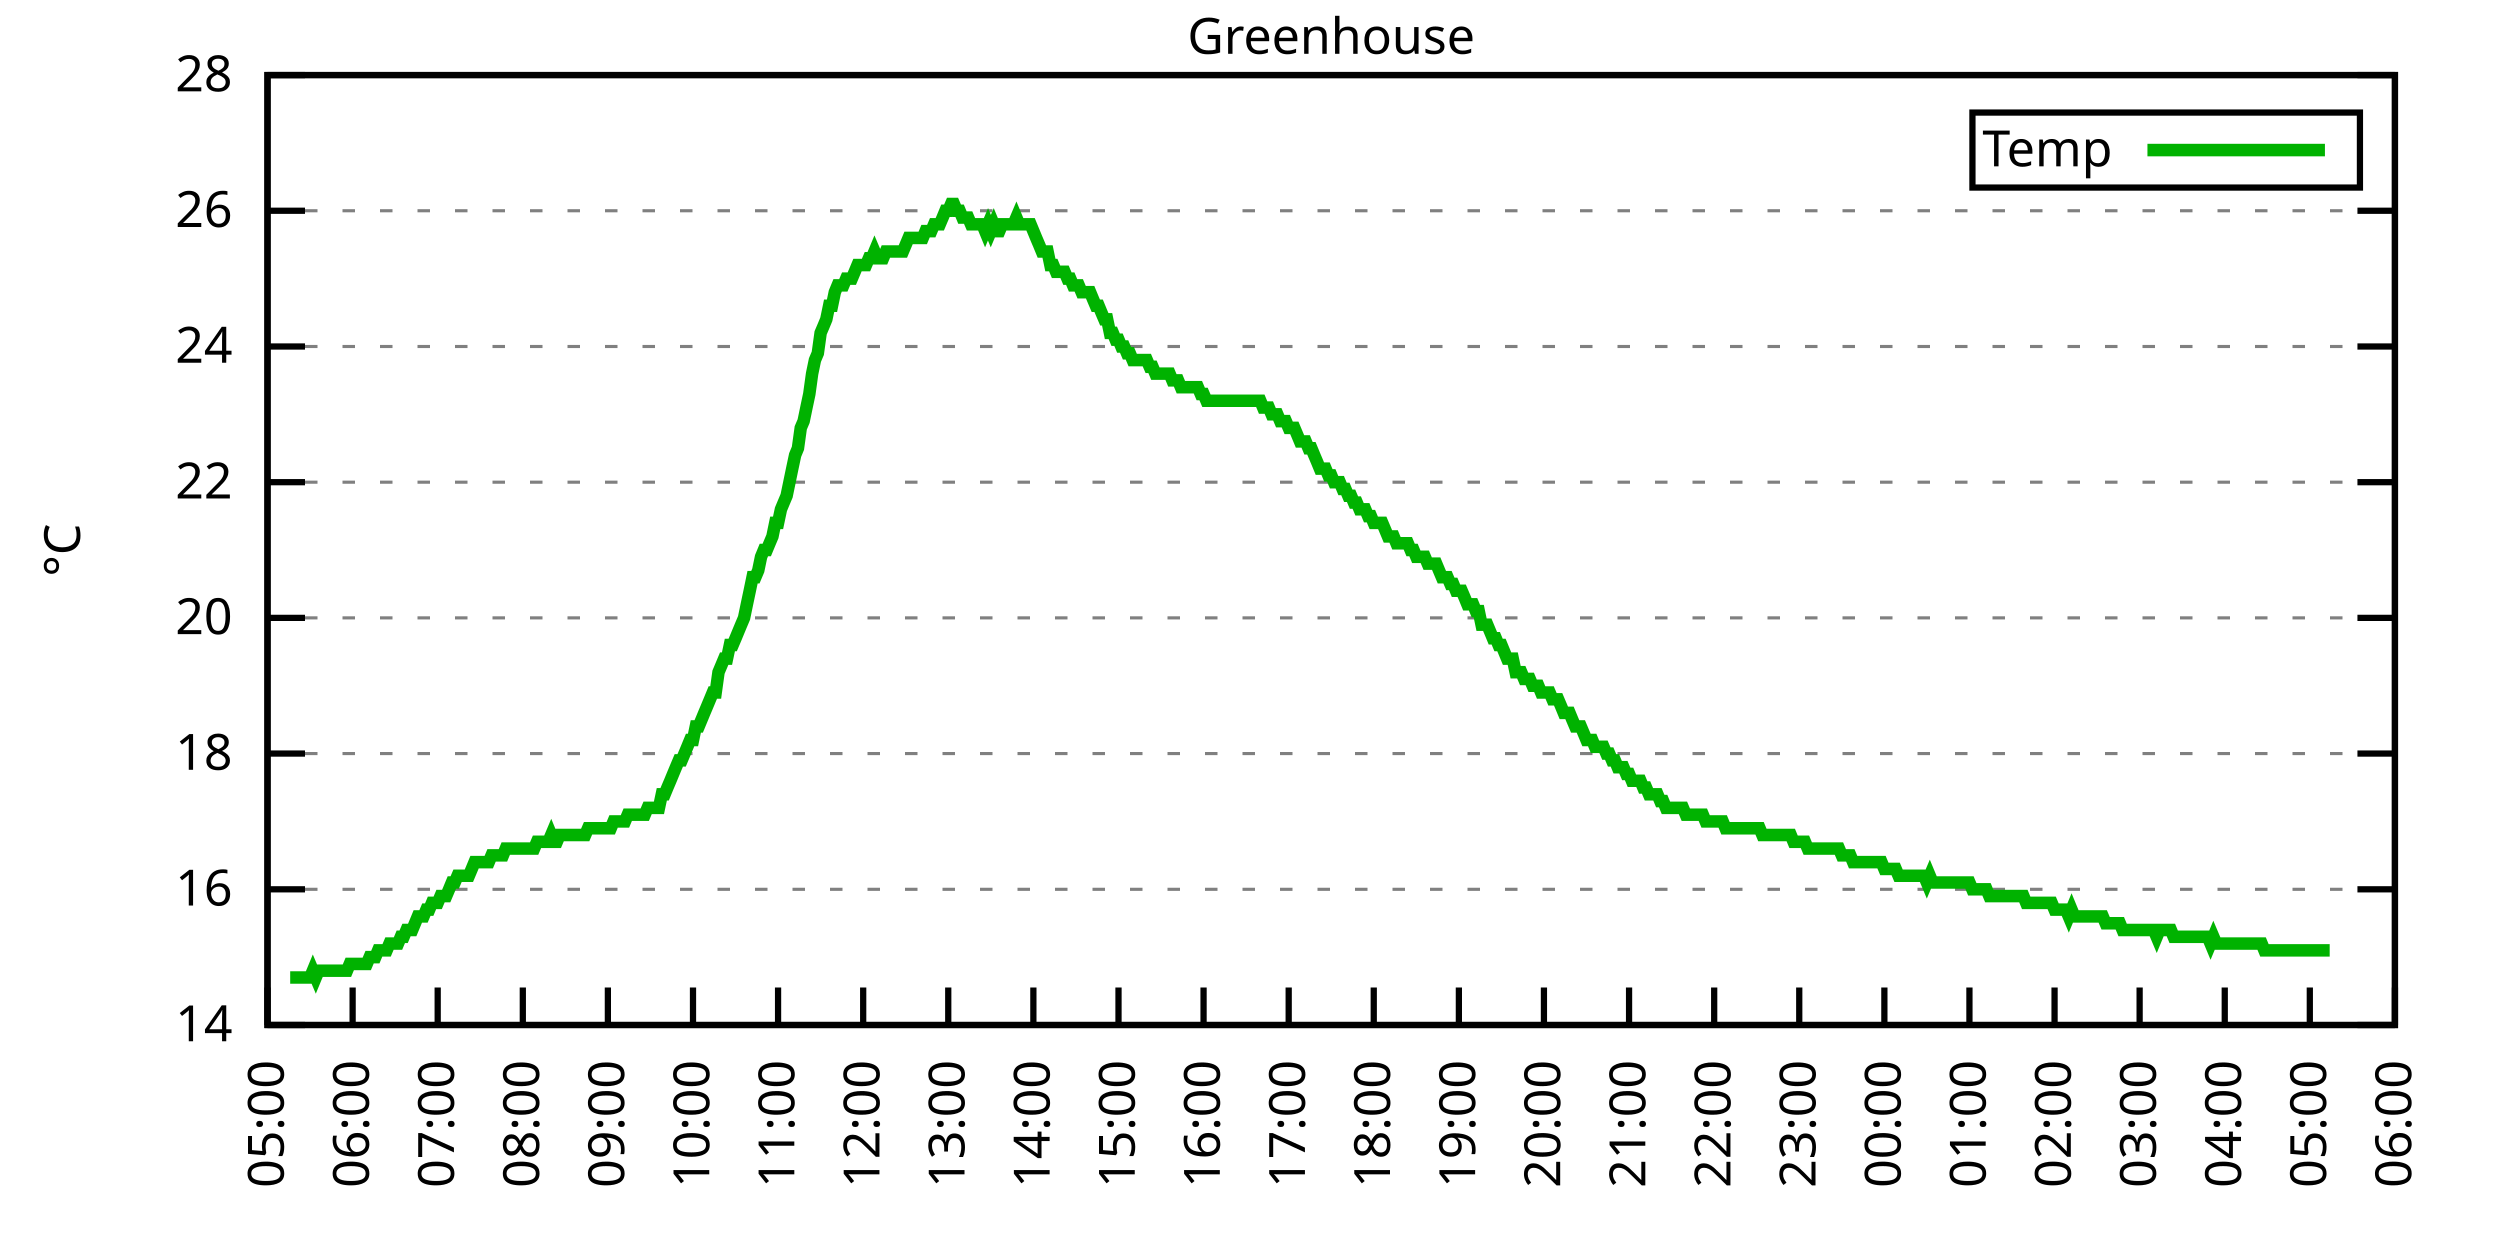
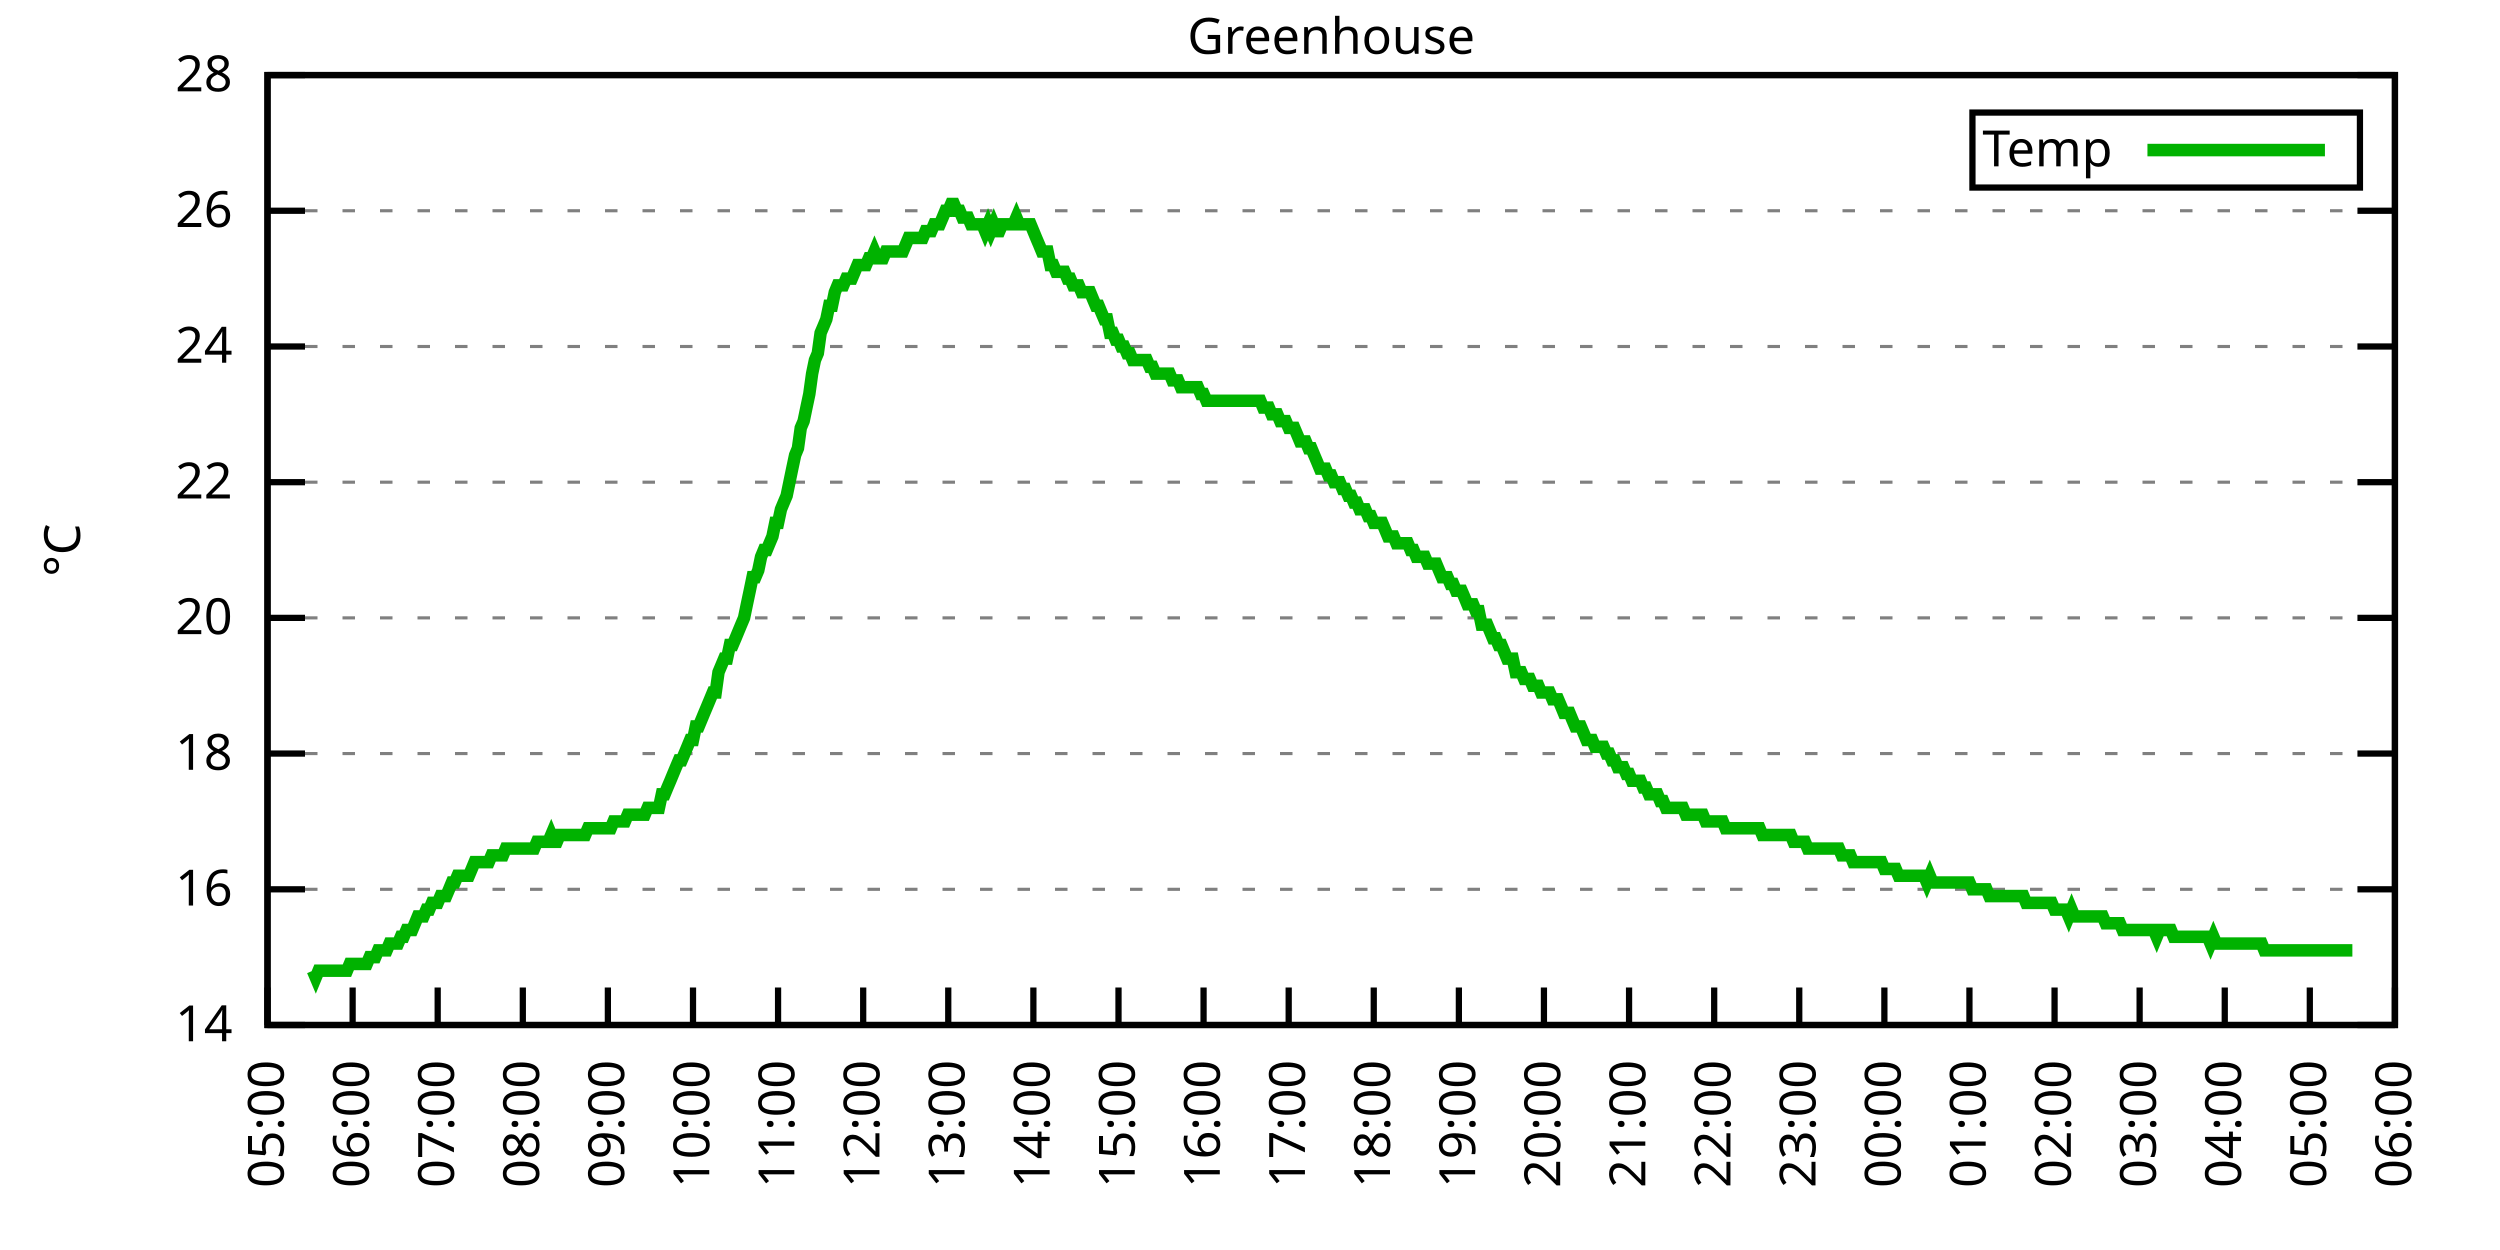
<svg xmlns="http://www.w3.org/2000/svg" xmlns:xlink="http://www.w3.org/1999/xlink" width="400" height="200" viewBox="0 0 400 200">
  <g id="gnuplot_canvas">
    <rect x="0" y="0" width="400" height="200" fill="none" />
    <defs>
      <circle id="gpDot" r="0.5" stroke-width="0.5" stroke="currentColor" />
      <path id="gpPt0" stroke-width="0.333" stroke="currentColor" d="M-1,0 h2 M0,-1 v2" />
      <path id="gpPt1" stroke-width="0.333" stroke="currentColor" d="M-1,-1 L1,1 M1,-1 L-1,1" />
      <path id="gpPt2" stroke-width="0.333" stroke="currentColor" d="M-1,0 L1,0 M0,-1 L0,1 M-1,-1 L1,1 M-1,1 L1,-1" />
      <rect id="gpPt3" stroke-width="0.333" stroke="currentColor" x="-1" y="-1" width="2" height="2" />
      <rect id="gpPt4" stroke-width="0.333" stroke="currentColor" fill="currentColor" x="-1" y="-1" width="2" height="2" />
      <circle id="gpPt5" stroke-width="0.333" stroke="currentColor" cx="0" cy="0" r="1" />
      <use xlink:href="#gpPt5" id="gpPt6" fill="currentColor" stroke="none" />
      <path id="gpPt7" stroke-width="0.333" stroke="currentColor" d="M0,-1.33 L-1.33,0.67 L1.33,0.67 z" />
      <use xlink:href="#gpPt7" id="gpPt8" fill="currentColor" stroke="none" />
      <use xlink:href="#gpPt7" id="gpPt9" stroke="currentColor" transform="rotate(180)" />
      <use xlink:href="#gpPt9" id="gpPt10" fill="currentColor" stroke="none" />
      <use xlink:href="#gpPt3" id="gpPt11" stroke="currentColor" transform="rotate(45)" />
      <use xlink:href="#gpPt11" id="gpPt12" fill="currentColor" stroke="none" />
      <path id="gpPt13" stroke-width="0.333" stroke="currentColor" d="M0,1.330 L1.265,0.411 L0.782,-1.067 L-0.782,-1.076 L-1.265,0.411 z" />
      <use xlink:href="#gpPt13" id="gpPt14" fill="currentColor" stroke="none" />
      <filter id="textbox" filterUnits="objectBoundingBox" x="0" y="0" height="1" width="1">
        <feFlood flood-color="white" flood-opacity="1" result="bgnd" />
        <feComposite in="SourceGraphic" in2="bgnd" operator="atop" />
      </filter>
      <filter id="greybox" filterUnits="objectBoundingBox" x="0" y="0" height="1" width="1">
        <feFlood flood-color="lightgrey" flood-opacity="1" result="grey" />
        <feComposite in="SourceGraphic" in2="grey" operator="atop" />
      </filter>
    </defs>
    <g fill="none" color="white" stroke="currentColor" stroke-width="1.00" stroke-linecap="butt" stroke-linejoin="miter">
</g>
    <g fill="none" color="black" stroke="currentColor" stroke-width="1.00" stroke-linecap="butt" stroke-linejoin="miter">
      <g stroke="none" shape-rendering="crispEdges">
        <polygon fill="rgb(255, 255, 255)" points="42.80,164.00 383.18,164.00 383.18,12.02 42.80,12.02 " />
      </g>
    </g>
    <g fill="none" color="black" stroke="currentColor" stroke-width="1.00" stroke-linecap="butt" stroke-linejoin="miter">
</g>
    <g fill="none" color="black" stroke="black" stroke-width="0.50" stroke-linecap="butt" stroke-linejoin="miter">
</g>
    <g fill="none" color="gray" stroke="currentColor" stroke-width="0.50" stroke-linecap="butt" stroke-linejoin="miter">
      <path stroke="gray" stroke-dasharray="2,4" class="gridline" d="M42.80,164.00 L383.19,164.00  " />
    </g>
    <g fill="none" color="gray" stroke="gray" stroke-width="1.00" stroke-linecap="butt" stroke-linejoin="miter">
</g>
    <g fill="none" color="black" stroke="currentColor" stroke-width="1.00" stroke-linecap="butt" stroke-linejoin="miter">
      <path stroke="black" d="M42.80,164.00 L48.80,164.00 M383.19,164.00 L377.19,164.00  " />
      <g transform="translate(37.20,166.60)" stroke="none" fill="black" font-family="Sans" font-size="8.00" text-anchor="end">
        <text>
          <tspan font-family="Sans"> 14</tspan>
        </text>
      </g>
    </g>
    <g fill="none" color="black" stroke="currentColor" stroke-width="1.00" stroke-linecap="butt" stroke-linejoin="miter">
</g>
    <g fill="none" color="black" stroke="black" stroke-width="0.50" stroke-linecap="butt" stroke-linejoin="miter">
</g>
    <g fill="none" color="gray" stroke="currentColor" stroke-width="0.50" stroke-linecap="butt" stroke-linejoin="miter">
      <path stroke="gray" stroke-dasharray="2,4" class="gridline" d="M42.80,142.29 L383.19,142.29  " />
    </g>
    <g fill="none" color="gray" stroke="gray" stroke-width="1.00" stroke-linecap="butt" stroke-linejoin="miter">
</g>
    <g fill="none" color="black" stroke="currentColor" stroke-width="1.00" stroke-linecap="butt" stroke-linejoin="miter">
      <path stroke="black" d="M42.80,142.29 L48.80,142.29 M383.19,142.29 L377.19,142.29  " />
      <g transform="translate(37.20,144.89)" stroke="none" fill="black" font-family="Sans" font-size="8.00" text-anchor="end">
        <text>
          <tspan font-family="Sans"> 16</tspan>
        </text>
      </g>
    </g>
    <g fill="none" color="black" stroke="currentColor" stroke-width="1.00" stroke-linecap="butt" stroke-linejoin="miter">
</g>
    <g fill="none" color="black" stroke="black" stroke-width="0.50" stroke-linecap="butt" stroke-linejoin="miter">
</g>
    <g fill="none" color="gray" stroke="currentColor" stroke-width="0.50" stroke-linecap="butt" stroke-linejoin="miter">
      <path stroke="gray" stroke-dasharray="2,4" class="gridline" d="M42.80,120.57 L383.19,120.57  " />
    </g>
    <g fill="none" color="gray" stroke="gray" stroke-width="1.00" stroke-linecap="butt" stroke-linejoin="miter">
</g>
    <g fill="none" color="black" stroke="currentColor" stroke-width="1.00" stroke-linecap="butt" stroke-linejoin="miter">
      <path stroke="black" d="M42.80,120.57 L48.80,120.57 M383.19,120.57 L377.19,120.57  " />
      <g transform="translate(37.20,123.17)" stroke="none" fill="black" font-family="Sans" font-size="8.00" text-anchor="end">
        <text>
          <tspan font-family="Sans"> 18</tspan>
        </text>
      </g>
    </g>
    <g fill="none" color="black" stroke="currentColor" stroke-width="1.00" stroke-linecap="butt" stroke-linejoin="miter">
</g>
    <g fill="none" color="black" stroke="black" stroke-width="0.50" stroke-linecap="butt" stroke-linejoin="miter">
</g>
    <g fill="none" color="gray" stroke="currentColor" stroke-width="0.50" stroke-linecap="butt" stroke-linejoin="miter">
      <path stroke="gray" stroke-dasharray="2,4" class="gridline" d="M42.80,98.86 L383.19,98.86  " />
    </g>
    <g fill="none" color="gray" stroke="gray" stroke-width="1.00" stroke-linecap="butt" stroke-linejoin="miter">
</g>
    <g fill="none" color="black" stroke="currentColor" stroke-width="1.00" stroke-linecap="butt" stroke-linejoin="miter">
      <path stroke="black" d="M42.80,98.86 L48.80,98.86 M383.19,98.86 L377.19,98.86  " />
      <g transform="translate(37.20,101.46)" stroke="none" fill="black" font-family="Sans" font-size="8.00" text-anchor="end">
        <text>
          <tspan font-family="Sans"> 20</tspan>
        </text>
      </g>
    </g>
    <g fill="none" color="black" stroke="currentColor" stroke-width="1.00" stroke-linecap="butt" stroke-linejoin="miter">
</g>
    <g fill="none" color="black" stroke="black" stroke-width="0.50" stroke-linecap="butt" stroke-linejoin="miter">
</g>
    <g fill="none" color="gray" stroke="currentColor" stroke-width="0.50" stroke-linecap="butt" stroke-linejoin="miter">
      <path stroke="gray" stroke-dasharray="2,4" class="gridline" d="M42.80,77.15 L383.19,77.15  " />
    </g>
    <g fill="none" color="gray" stroke="gray" stroke-width="1.00" stroke-linecap="butt" stroke-linejoin="miter">
</g>
    <g fill="none" color="black" stroke="currentColor" stroke-width="1.00" stroke-linecap="butt" stroke-linejoin="miter">
      <path stroke="black" d="M42.80,77.15 L48.80,77.15 M383.19,77.15 L377.19,77.15  " />
      <g transform="translate(37.20,79.75)" stroke="none" fill="black" font-family="Sans" font-size="8.00" text-anchor="end">
        <text>
          <tspan font-family="Sans"> 22</tspan>
        </text>
      </g>
    </g>
    <g fill="none" color="black" stroke="currentColor" stroke-width="1.00" stroke-linecap="butt" stroke-linejoin="miter">
</g>
    <g fill="none" color="black" stroke="black" stroke-width="0.50" stroke-linecap="butt" stroke-linejoin="miter">
</g>
    <g fill="none" color="gray" stroke="currentColor" stroke-width="0.50" stroke-linecap="butt" stroke-linejoin="miter">
      <path stroke="gray" stroke-dasharray="2,4" class="gridline" d="M42.80,55.44 L383.19,55.44  " />
    </g>
    <g fill="none" color="gray" stroke="gray" stroke-width="1.00" stroke-linecap="butt" stroke-linejoin="miter">
</g>
    <g fill="none" color="black" stroke="currentColor" stroke-width="1.00" stroke-linecap="butt" stroke-linejoin="miter">
      <path stroke="black" d="M42.80,55.44 L48.80,55.44 M383.19,55.44 L377.19,55.44  " />
      <g transform="translate(37.20,58.04)" stroke="none" fill="black" font-family="Sans" font-size="8.00" text-anchor="end">
        <text>
          <tspan font-family="Sans"> 24</tspan>
        </text>
      </g>
    </g>
    <g fill="none" color="black" stroke="currentColor" stroke-width="1.00" stroke-linecap="butt" stroke-linejoin="miter">
</g>
    <g fill="none" color="black" stroke="black" stroke-width="0.50" stroke-linecap="butt" stroke-linejoin="miter">
</g>
    <g fill="none" color="gray" stroke="currentColor" stroke-width="0.50" stroke-linecap="butt" stroke-linejoin="miter">
      <path stroke="gray" stroke-dasharray="2,4" class="gridline" d="M42.80,33.72 L383.19,33.72  " />
    </g>
    <g fill="none" color="gray" stroke="gray" stroke-width="1.00" stroke-linecap="butt" stroke-linejoin="miter">
</g>
    <g fill="none" color="black" stroke="currentColor" stroke-width="1.00" stroke-linecap="butt" stroke-linejoin="miter">
      <path stroke="black" d="M42.80,33.72 L48.80,33.72 M383.19,33.72 L377.19,33.72  " />
      <g transform="translate(37.20,36.32)" stroke="none" fill="black" font-family="Sans" font-size="8.00" text-anchor="end">
        <text>
          <tspan font-family="Sans"> 26</tspan>
        </text>
      </g>
    </g>
    <g fill="none" color="black" stroke="currentColor" stroke-width="1.00" stroke-linecap="butt" stroke-linejoin="miter">
</g>
    <g fill="none" color="black" stroke="black" stroke-width="0.50" stroke-linecap="butt" stroke-linejoin="miter">
</g>
    <g fill="none" color="gray" stroke="currentColor" stroke-width="0.50" stroke-linecap="butt" stroke-linejoin="miter">
      <path stroke="gray" stroke-dasharray="2,4" class="gridline" d="M42.80,12.01 L383.19,12.01  " />
    </g>
    <g fill="none" color="gray" stroke="gray" stroke-width="1.00" stroke-linecap="butt" stroke-linejoin="miter">
</g>
    <g fill="none" color="black" stroke="currentColor" stroke-width="1.00" stroke-linecap="butt" stroke-linejoin="miter">
      <path stroke="black" d="M42.80,12.01 L48.80,12.01 M383.19,12.01 L377.19,12.01  " />
      <g transform="translate(37.20,14.61)" stroke="none" fill="black" font-family="Sans" font-size="8.00" text-anchor="end">
        <text>
          <tspan font-family="Sans"> 28</tspan>
        </text>
      </g>
    </g>
    <g fill="none" color="black" stroke="currentColor" stroke-width="1.00" stroke-linecap="butt" stroke-linejoin="miter">
      <path stroke="black" d="M42.80,164.00 L42.80,158.00  " />
      <g transform="translate(45.40,169.60) rotate(270.00)" stroke="none" fill="black" font-family="Sans" font-size="8.00" text-anchor="end">
        <text>
          <tspan font-family="Sans">05:00</tspan>
        </text>
      </g>
    </g>
    <g fill="none" color="black" stroke="currentColor" stroke-width="1.00" stroke-linecap="butt" stroke-linejoin="miter">
      <path stroke="black" d="M56.42,164.00 L56.42,158.00  " />
      <g transform="translate(59.02,169.60) rotate(270.00)" stroke="none" fill="black" font-family="Sans" font-size="8.00" text-anchor="end">
        <text>
          <tspan font-family="Sans">06:00</tspan>
        </text>
      </g>
    </g>
    <g fill="none" color="black" stroke="currentColor" stroke-width="1.00" stroke-linecap="butt" stroke-linejoin="miter">
      <path stroke="black" d="M70.03,164.00 L70.03,158.00  " />
      <g transform="translate(72.63,169.60) rotate(270.00)" stroke="none" fill="black" font-family="Sans" font-size="8.00" text-anchor="end">
        <text>
          <tspan font-family="Sans">07:00</tspan>
        </text>
      </g>
    </g>
    <g fill="none" color="black" stroke="currentColor" stroke-width="1.00" stroke-linecap="butt" stroke-linejoin="miter">
      <path stroke="black" d="M83.65,164.00 L83.65,158.00  " />
      <g transform="translate(86.25,169.60) rotate(270.00)" stroke="none" fill="black" font-family="Sans" font-size="8.00" text-anchor="end">
        <text>
          <tspan font-family="Sans">08:00</tspan>
        </text>
      </g>
    </g>
    <g fill="none" color="black" stroke="currentColor" stroke-width="1.00" stroke-linecap="butt" stroke-linejoin="miter">
      <path stroke="black" d="M97.26,164.00 L97.26,158.00  " />
      <g transform="translate(99.86,169.60) rotate(270.00)" stroke="none" fill="black" font-family="Sans" font-size="8.00" text-anchor="end">
        <text>
          <tspan font-family="Sans">09:00</tspan>
        </text>
      </g>
    </g>
    <g fill="none" color="black" stroke="currentColor" stroke-width="1.00" stroke-linecap="butt" stroke-linejoin="miter">
      <path stroke="black" d="M110.88,164.00 L110.88,158.00  " />
      <g transform="translate(113.48,169.60) rotate(270.00)" stroke="none" fill="black" font-family="Sans" font-size="8.00" text-anchor="end">
        <text>
          <tspan font-family="Sans">10:00</tspan>
        </text>
      </g>
    </g>
    <g fill="none" color="black" stroke="currentColor" stroke-width="1.00" stroke-linecap="butt" stroke-linejoin="miter">
      <path stroke="black" d="M124.49,164.00 L124.49,158.00  " />
      <g transform="translate(127.09,169.60) rotate(270.00)" stroke="none" fill="black" font-family="Sans" font-size="8.00" text-anchor="end">
        <text>
          <tspan font-family="Sans">11:00</tspan>
        </text>
      </g>
    </g>
    <g fill="none" color="black" stroke="currentColor" stroke-width="1.00" stroke-linecap="butt" stroke-linejoin="miter">
      <path stroke="black" d="M138.11,164.00 L138.11,158.00  " />
      <g transform="translate(140.71,169.60) rotate(270.00)" stroke="none" fill="black" font-family="Sans" font-size="8.00" text-anchor="end">
        <text>
          <tspan font-family="Sans">12:00</tspan>
        </text>
      </g>
    </g>
    <g fill="none" color="black" stroke="currentColor" stroke-width="1.00" stroke-linecap="butt" stroke-linejoin="miter">
      <path stroke="black" d="M151.72,164.00 L151.72,158.00  " />
      <g transform="translate(154.32,169.60) rotate(270.00)" stroke="none" fill="black" font-family="Sans" font-size="8.00" text-anchor="end">
        <text>
          <tspan font-family="Sans">13:00</tspan>
        </text>
      </g>
    </g>
    <g fill="none" color="black" stroke="currentColor" stroke-width="1.00" stroke-linecap="butt" stroke-linejoin="miter">
      <path stroke="black" d="M165.34,164.00 L165.34,158.00  " />
      <g transform="translate(167.94,169.60) rotate(270.00)" stroke="none" fill="black" font-family="Sans" font-size="8.00" text-anchor="end">
        <text>
          <tspan font-family="Sans">14:00</tspan>
        </text>
      </g>
    </g>
    <g fill="none" color="black" stroke="currentColor" stroke-width="1.00" stroke-linecap="butt" stroke-linejoin="miter">
      <path stroke="black" d="M178.96,164.00 L178.96,158.00  " />
      <g transform="translate(181.56,169.60) rotate(270.00)" stroke="none" fill="black" font-family="Sans" font-size="8.00" text-anchor="end">
        <text>
          <tspan font-family="Sans">15:00</tspan>
        </text>
      </g>
    </g>
    <g fill="none" color="black" stroke="currentColor" stroke-width="1.00" stroke-linecap="butt" stroke-linejoin="miter">
      <path stroke="black" d="M192.57,164.00 L192.57,158.00  " />
      <g transform="translate(195.17,169.60) rotate(270.00)" stroke="none" fill="black" font-family="Sans" font-size="8.00" text-anchor="end">
        <text>
          <tspan font-family="Sans">16:00</tspan>
        </text>
      </g>
    </g>
    <g fill="none" color="black" stroke="currentColor" stroke-width="1.00" stroke-linecap="butt" stroke-linejoin="miter">
      <path stroke="black" d="M206.19,164.00 L206.19,158.00  " />
      <g transform="translate(208.79,169.60) rotate(270.00)" stroke="none" fill="black" font-family="Sans" font-size="8.00" text-anchor="end">
        <text>
          <tspan font-family="Sans">17:00</tspan>
        </text>
      </g>
    </g>
    <g fill="none" color="black" stroke="currentColor" stroke-width="1.00" stroke-linecap="butt" stroke-linejoin="miter">
      <path stroke="black" d="M219.80,164.00 L219.80,158.00  " />
      <g transform="translate(222.40,169.60) rotate(270.00)" stroke="none" fill="black" font-family="Sans" font-size="8.00" text-anchor="end">
        <text>
          <tspan font-family="Sans">18:00</tspan>
        </text>
      </g>
    </g>
    <g fill="none" color="black" stroke="currentColor" stroke-width="1.00" stroke-linecap="butt" stroke-linejoin="miter">
      <path stroke="black" d="M233.42,164.00 L233.42,158.00  " />
      <g transform="translate(236.02,169.60) rotate(270.00)" stroke="none" fill="black" font-family="Sans" font-size="8.00" text-anchor="end">
        <text>
          <tspan font-family="Sans">19:00</tspan>
        </text>
      </g>
    </g>
    <g fill="none" color="black" stroke="currentColor" stroke-width="1.00" stroke-linecap="butt" stroke-linejoin="miter">
      <path stroke="black" d="M247.03,164.00 L247.03,158.00  " />
      <g transform="translate(249.63,169.60) rotate(270.00)" stroke="none" fill="black" font-family="Sans" font-size="8.00" text-anchor="end">
        <text>
          <tspan font-family="Sans">20:00</tspan>
        </text>
      </g>
    </g>
    <g fill="none" color="black" stroke="currentColor" stroke-width="1.00" stroke-linecap="butt" stroke-linejoin="miter">
      <path stroke="black" d="M260.65,164.00 L260.65,158.00  " />
      <g transform="translate(263.25,169.60) rotate(270.00)" stroke="none" fill="black" font-family="Sans" font-size="8.00" text-anchor="end">
        <text>
          <tspan font-family="Sans">21:00</tspan>
        </text>
      </g>
    </g>
    <g fill="none" color="black" stroke="currentColor" stroke-width="1.00" stroke-linecap="butt" stroke-linejoin="miter">
      <path stroke="black" d="M274.27,164.00 L274.27,158.00  " />
      <g transform="translate(276.87,169.60) rotate(270.00)" stroke="none" fill="black" font-family="Sans" font-size="8.00" text-anchor="end">
        <text>
          <tspan font-family="Sans">22:00</tspan>
        </text>
      </g>
    </g>
    <g fill="none" color="black" stroke="currentColor" stroke-width="1.00" stroke-linecap="butt" stroke-linejoin="miter">
      <path stroke="black" d="M287.88,164.00 L287.88,158.00  " />
      <g transform="translate(290.48,169.60) rotate(270.00)" stroke="none" fill="black" font-family="Sans" font-size="8.00" text-anchor="end">
        <text>
          <tspan font-family="Sans">23:00</tspan>
        </text>
      </g>
    </g>
    <g fill="none" color="black" stroke="currentColor" stroke-width="1.00" stroke-linecap="butt" stroke-linejoin="miter">
      <path stroke="black" d="M301.50,164.00 L301.50,158.00  " />
      <g transform="translate(304.10,169.60) rotate(270.00)" stroke="none" fill="black" font-family="Sans" font-size="8.00" text-anchor="end">
        <text>
          <tspan font-family="Sans">00:00</tspan>
        </text>
      </g>
    </g>
    <g fill="none" color="black" stroke="currentColor" stroke-width="1.00" stroke-linecap="butt" stroke-linejoin="miter">
      <path stroke="black" d="M315.11,164.00 L315.11,158.00  " />
      <g transform="translate(317.71,169.60) rotate(270.00)" stroke="none" fill="black" font-family="Sans" font-size="8.00" text-anchor="end">
        <text>
          <tspan font-family="Sans">01:00</tspan>
        </text>
      </g>
    </g>
    <g fill="none" color="black" stroke="currentColor" stroke-width="1.00" stroke-linecap="butt" stroke-linejoin="miter">
      <path stroke="black" d="M328.73,164.00 L328.73,158.00  " />
      <g transform="translate(331.33,169.60) rotate(270.00)" stroke="none" fill="black" font-family="Sans" font-size="8.00" text-anchor="end">
        <text>
          <tspan font-family="Sans">02:00</tspan>
        </text>
      </g>
    </g>
    <g fill="none" color="black" stroke="currentColor" stroke-width="1.00" stroke-linecap="butt" stroke-linejoin="miter">
      <path stroke="black" d="M342.34,164.00 L342.34,158.00  " />
      <g transform="translate(344.94,169.60) rotate(270.00)" stroke="none" fill="black" font-family="Sans" font-size="8.00" text-anchor="end">
        <text>
          <tspan font-family="Sans">03:00</tspan>
        </text>
      </g>
    </g>
    <g fill="none" color="black" stroke="currentColor" stroke-width="1.00" stroke-linecap="butt" stroke-linejoin="miter">
      <path stroke="black" d="M355.96,164.00 L355.96,158.00  " />
      <g transform="translate(358.56,169.60) rotate(270.00)" stroke="none" fill="black" font-family="Sans" font-size="8.00" text-anchor="end">
        <text>
          <tspan font-family="Sans">04:00</tspan>
        </text>
      </g>
    </g>
    <g fill="none" color="black" stroke="currentColor" stroke-width="1.00" stroke-linecap="butt" stroke-linejoin="miter">
      <path stroke="black" d="M369.57,164.00 L369.57,158.00  " />
      <g transform="translate(372.17,169.60) rotate(270.00)" stroke="none" fill="black" font-family="Sans" font-size="8.00" text-anchor="end">
        <text>
          <tspan font-family="Sans">05:00</tspan>
        </text>
      </g>
    </g>
    <g fill="none" color="black" stroke="currentColor" stroke-width="1.00" stroke-linecap="butt" stroke-linejoin="miter">
      <path stroke="black" d="M383.19,164.00 L383.19,158.00  " />
      <g transform="translate(385.79,169.60) rotate(270.00)" stroke="none" fill="black" font-family="Sans" font-size="8.00" text-anchor="end">
        <text>
          <tspan font-family="Sans">06:00</tspan>
        </text>
      </g>
    </g>
    <g fill="none" color="black" stroke="currentColor" stroke-width="1.00" stroke-linecap="butt" stroke-linejoin="miter">
</g>
    <g fill="none" color="black" stroke="currentColor" stroke-width="1.00" stroke-linecap="butt" stroke-linejoin="miter">
      <path stroke="black" d="M42.80,12.01 L42.80,164.00 L383.19,164.00 L383.19,12.01 L42.80,12.01 Z  " />
    </g>
    <g fill="none" color="black" stroke="currentColor" stroke-width="1.00" stroke-linecap="butt" stroke-linejoin="miter">
</g>
    <g fill="none" color="black" stroke="currentColor" stroke-width="1.00" stroke-linecap="butt" stroke-linejoin="miter">
      <path stroke="black" d="M315.59,30.01 L315.59,18.01 L377.59,18.01 L377.59,30.01 L315.59,30.01 Z  " />
    </g>
    <g id="Greenhouse_plot_1">
      <g fill="none" color="white" stroke="black" stroke-width="2.00" stroke-linecap="butt" stroke-linejoin="miter">
</g>
      <g fill="none" color="black" stroke="currentColor" stroke-width="2.00" stroke-linecap="butt" stroke-linejoin="miter">
        <g transform="translate(337.99,26.61)" stroke="none" fill="black" font-family="Sans" font-size="8.00" text-anchor="end">
          <text>
            <tspan font-family="Sans">Temp</tspan>
          </text>
        </g>
      </g>
      <g fill="none" color="black" stroke="currentColor" stroke-width="2.00" stroke-linecap="butt" stroke-linejoin="miter">
-         <path stroke="rgb(  0, 178,   0)" d="M343.59,24.01 L371.99,24.01 M46.43,156.40 L46.88,156.40 L47.34,156.40 L47.79,156.40 L48.25,156.40 L48.70,156.40   L49.15,156.40 L49.61,156.40 L50.06,155.31 L50.52,156.40 L50.97,155.31 L51.42,155.31 L51.88,155.31 L52.33,155.31   L52.78,155.31 L53.24,155.31 L53.69,155.31 L54.15,155.31 L54.60,155.31 L55.05,155.31 L55.51,155.31 L55.96,154.23   L56.42,154.23 L56.87,154.23 L57.32,154.23 L57.78,154.23 L58.23,154.23 L58.68,154.23 L59.14,153.14 L59.59,153.14   L60.05,153.14 L60.50,152.06 L60.95,152.06 L61.41,152.06 L61.86,152.06 L62.32,150.97 L62.77,150.97 L63.22,150.97   L63.68,150.97 L64.13,149.89 L64.58,149.89 L65.04,148.80 L65.49,148.80 L65.95,148.80 L66.40,147.72 L66.85,146.63   L67.31,146.63 L67.76,146.63 L68.22,145.54 L68.67,145.54 L69.12,144.46 L69.58,144.46 L70.03,144.46 L70.49,143.37   L70.94,143.37 L71.39,143.37 L71.85,142.29 L72.30,141.20 L72.75,141.20 L73.21,140.12 L73.66,140.12 L74.12,140.12   L74.57,140.12 L75.02,140.12 L75.48,139.03 L75.93,137.94 L76.39,137.94 L76.84,137.94 L77.29,137.94 L77.75,137.94   L78.20,137.94 L78.65,136.86 L79.11,136.86 L79.56,136.86 L80.02,136.86 L80.47,136.86 L80.92,135.77 L81.38,135.77   L81.83,135.77 L82.29,135.77 L82.74,135.77 L83.19,135.77 L83.65,135.77 L84.10,135.77 L84.55,135.77 L85.01,135.77   L85.46,135.77 L85.92,134.69 L86.37,134.69 L86.82,134.69 L87.28,134.69 L87.73,134.69 L88.19,133.60 L88.64,134.69   L89.09,134.69 L89.55,133.60 L90.00,133.60 L90.45,133.60 L90.91,133.60 L91.36,133.60 L91.82,133.60 L92.27,133.60   L92.72,133.60 L93.18,133.60 L93.63,133.60 L94.09,132.52 L94.54,132.52 L94.99,132.52 L95.45,132.52 L95.90,132.52   L96.35,132.52 L96.81,132.52 L97.26,132.52 L97.72,132.52 L98.17,131.43 L98.62,131.43 L99.08,131.43 L99.53,131.43   L99.99,131.43 L100.44,130.35 L100.89,130.35 L101.35,130.35 L101.80,130.35 L102.25,130.35 L102.71,130.35 L103.16,130.35   L103.62,129.26 L104.07,129.26 L104.52,129.26 L104.98,129.26 L105.43,129.26 L105.89,127.09 L106.34,127.09 L106.79,126.00   L107.25,124.92 L107.70,123.83 L108.15,122.75 L108.61,121.66 L109.06,121.66 L109.52,120.57 L109.97,119.49 L110.42,118.40   L110.88,118.40 L111.33,116.23 L111.79,116.23 L112.24,115.15 L112.69,114.06 L113.15,112.97 L113.60,111.89 L114.05,110.80   L114.51,110.80 L114.96,107.55 L115.42,106.46 L115.87,105.38 L116.32,105.38 L116.78,103.20 L117.23,103.20 L117.69,102.12   L118.14,101.03 L118.59,99.95 L119.05,98.86 L119.50,96.69 L119.96,94.52 L120.41,92.35 L120.86,92.35 L121.32,91.26   L121.77,89.09 L122.22,88.00 L122.68,88.00 L123.13,86.92 L123.59,85.83 L124.04,83.66 L124.49,83.66 L124.95,81.49   L125.40,80.41 L125.86,79.32 L126.31,77.15 L126.76,74.98 L127.22,72.81 L127.67,71.72 L128.12,68.46 L128.58,67.38   L129.03,65.21 L129.49,63.04 L129.94,59.78 L130.39,57.61 L130.85,56.52 L131.30,53.26 L131.76,52.18 L132.21,51.09   L132.66,48.92 L133.12,48.92 L133.57,46.75 L134.02,45.66 L134.48,45.66 L134.93,45.66 L135.39,44.58 L135.84,44.58   L136.29,44.58 L136.75,43.49 L137.20,42.41 L137.66,42.41 L138.11,42.41 L138.56,42.41 L139.02,41.32 L139.47,41.32   L139.92,40.24 L140.38,41.32 L140.83,41.32 L141.29,41.32 L141.74,40.24 L142.19,40.24 L142.65,40.24 L143.10,40.24   L143.56,40.24 L144.01,40.24 L144.46,40.24 L144.92,39.15 L145.37,38.07 L145.82,38.07 L146.28,38.07 L146.73,38.07   L147.19,38.07 L147.64,38.07 L148.09,36.98 L148.55,36.98 L149.00,36.98 L149.46,35.89 L149.91,35.89 L150.36,35.89   L150.82,34.81 L151.27,33.72 L151.72,33.72 L152.18,32.64 L152.63,32.64 L153.09,33.72 L153.54,33.72 L153.99,34.81   L154.45,34.81 L154.90,34.81 L155.36,35.89 L155.81,35.89 L156.26,35.89 L156.72,35.89 L157.17,35.89 L157.62,36.98   L158.08,35.89 L158.53,36.98 L158.99,35.89 L159.44,36.98 L159.89,36.98 L160.35,35.89 L160.80,35.89 L161.26,35.89   L161.71,35.89 L162.16,35.89 L162.62,34.81 L163.07,35.89 L163.52,35.89 L163.98,35.89 L164.43,35.89 L164.89,35.89   L165.34,36.98 L165.79,38.07 L166.25,39.15 L166.70,40.24 L167.16,40.24 L167.61,40.24 L168.06,42.41 L168.52,42.41   L168.97,43.49 L169.43,43.49 L169.88,43.49 L170.33,43.49 L170.79,44.58 L171.24,44.58 L171.69,45.66 L172.15,45.66   L172.60,45.66 L173.06,46.75 L173.51,46.75 L173.96,46.75 L174.42,46.75 L174.87,47.84 L175.33,48.92 L175.78,48.92   L176.23,50.01 L176.69,51.09 L177.14,51.09 L177.59,53.26 L178.05,53.26 L178.50,54.35 L178.96,54.35 L179.41,55.44   L179.86,55.44 L180.32,56.52 L180.77,56.52 L181.23,57.61 L181.68,57.61 L182.13,57.61 L182.59,57.61 L183.04,57.61   L183.49,57.61 L183.95,58.69 L184.40,58.69 L184.86,59.78 L185.31,59.78 L185.76,59.78 L186.22,59.78 L186.67,59.78   L187.13,59.78 L187.58,60.86 L188.03,60.86 L188.49,60.86 L188.94,61.95 L189.39,61.95 L189.85,61.95 L190.30,61.95   L190.76,61.95 L191.21,61.95 L191.66,61.95 L192.12,63.04 L192.57,63.04 L193.03,64.12 L193.48,64.12 L193.93,64.12   L194.39,64.12 L194.84,64.12 L195.29,64.12 L195.75,64.12 L196.20,64.12 L196.66,64.12 L197.11,64.12 L197.56,64.12   L198.02,64.12 L198.47,64.12 L198.93,64.12 L199.38,64.12 L199.83,64.12 L200.29,64.12 L200.74,64.12 L201.19,64.12   L201.65,64.12 L202.10,65.21 L202.56,65.21 L203.01,65.21 L203.46,66.29 L203.92,66.29 L204.37,66.29 L204.83,67.38   L205.28,67.38 L205.73,67.38 L206.19,68.46 L206.64,68.46 L207.09,68.46 L207.55,69.55 L208.00,70.63 L208.46,70.63   L208.91,70.63 L209.36,71.72 L209.82,71.72 L210.27,72.81 L210.73,73.89 L211.18,74.98 L211.63,74.98 L212.09,74.98   L212.54,76.06 L213.00,76.06 L213.45,77.15 L213.90,77.15 L214.36,77.15 L214.81,78.23 L215.26,78.23 L215.72,79.32   L216.17,79.32 L216.63,80.41 L217.08,80.41 L217.53,81.49 L217.99,81.49 L218.44,81.49 L218.90,82.58 L219.35,82.58   L219.80,83.66 L220.26,83.66 L220.71,83.66 L221.16,83.66 L221.62,84.75 L222.07,85.83 L222.53,85.83 L222.98,85.83   L223.43,86.92 L223.89,86.92 L224.34,86.92 L224.80,86.92 L225.25,86.92 L225.70,88.00 L226.16,88.00 L226.61,89.09   L227.06,89.09 L227.52,89.09 L227.97,89.09 L228.43,90.18 L228.88,90.18 L229.33,90.18 L229.79,90.18 L230.24,91.26   L230.70,92.35 L231.15,92.35 L231.60,92.35 L232.06,93.43 L232.51,93.43 L232.96,94.52 L233.42,94.52 L233.87,94.52   L234.33,95.60 L234.78,96.69 L235.23,96.69 L235.69,96.69 L236.14,97.78 L236.60,97.78 L237.05,99.95 L237.50,99.95   L237.96,99.95 L238.41,101.03 L238.86,102.12 L239.32,102.12 L239.77,103.20 L240.23,103.20 L240.68,104.29 L241.13,105.38   L241.59,105.38 L242.04,105.38 L242.50,107.55 L242.95,107.55 L243.40,107.55 L243.86,108.63 L244.31,108.63 L244.76,108.63   L245.22,109.72 L245.67,109.72 L246.13,109.72 L246.58,110.80 L247.03,110.80 L247.49,110.80 L247.94,110.80 L248.40,111.89   L248.85,111.89 L249.30,111.89 L249.76,112.97 L250.21,114.06 L250.66,114.06 L251.12,114.06 L251.57,115.15 L252.03,116.23   L252.48,116.23 L252.93,116.23 L253.39,117.32 L253.84,118.40 L254.30,118.40 L254.75,118.40 L255.20,119.49 L255.66,119.49   L256.11,119.49 L256.56,119.49 L257.02,120.57 L257.47,120.57 L257.93,121.66 L258.38,121.66 L258.83,122.75 L259.29,122.75   L259.74,122.75 L260.20,123.83 L260.65,123.83 L261.10,124.92 L261.56,124.92 L262.01,124.92 L262.47,124.92 L262.92,126.00   L263.37,126.00 L263.83,127.09 L264.28,127.09 L264.73,127.09 L265.19,127.09 L265.64,128.17 L266.10,128.17 L266.55,129.26   L267.00,129.26 L267.46,129.26 L267.91,129.26 L268.37,129.26 L268.82,129.26 L269.27,129.26 L269.73,130.35 L270.18,130.35   L270.63,130.35 L271.09,130.35 L271.54,130.35 L272.00,130.35 L272.45,130.35 L272.90,131.43 L273.36,131.43 L273.81,131.43   L274.27,131.43 L274.72,131.43 L275.17,131.43 L275.63,131.43 L276.08,132.52 L276.53,132.52 L276.99,132.52 L277.44,132.52   L277.90,132.52 L278.35,132.52 L278.80,132.52 L279.26,132.52 L279.71,132.52 L280.17,132.52 L280.62,132.52 L281.07,132.52   L281.53,132.52 L281.98,133.60 L282.43,133.60 L282.89,133.60 L283.34,133.60 L283.80,133.60 L284.25,133.60 L284.70,133.60   L285.16,133.60 L285.61,133.60 L286.07,133.60 L286.52,133.60 L286.97,134.69 L287.43,134.69 L287.88,134.69 L288.33,134.69   L288.79,134.69 L289.24,135.77 L289.70,135.77 L290.15,135.77 L290.60,135.77 L291.06,135.77 L291.51,135.77 L291.97,135.77   L292.42,135.77 L292.87,135.77 L293.33,135.77 L293.78,135.77 L294.23,135.77 L294.69,136.86 L295.14,136.86 L295.60,136.86   L296.05,136.86 L296.50,137.94 L296.96,137.94 L297.41,137.94 L297.87,137.94 L298.32,137.94 L298.77,137.94 L299.23,137.94   L299.68,137.94 L300.13,137.94 L300.59,137.94 L301.04,137.94 L301.50,139.03 L301.95,139.03 L302.40,139.03 L302.86,139.03   L303.31,139.03 L303.77,140.12 L304.22,140.12 L304.67,140.12 L305.13,140.12 L305.58,140.12 L306.03,140.12 L306.49,140.12   L306.94,140.12 L307.40,140.12 L307.85,140.12 L308.30,141.20 L308.76,140.12 L309.21,141.20 L309.67,141.20 L310.12,141.20   L310.57,141.20 L311.03,141.20 L311.48,141.20 L311.94,141.20 L312.39,141.20 L312.84,141.20 L313.30,141.20 L313.75,141.20   L314.20,141.20 L314.66,141.20 L315.11,141.20 L315.57,142.29 L316.02,142.29 L316.47,142.29 L316.93,142.29 L317.38,142.29   L317.84,142.29 L318.29,143.37 L318.74,143.37 L319.20,143.37 L319.65,143.37 L320.10,143.37 L320.56,143.37 L321.01,143.37   L321.47,143.37 L321.92,143.37 L322.37,143.37 L322.83,143.37 L323.28,143.37 L323.74,143.37 L324.19,144.46 L324.64,144.46   L325.10,144.46 L325.55,144.46 L326.00,144.46 L326.46,144.46 L326.91,144.46 L327.37,144.46 L327.82,144.46 L328.27,144.46   L328.73,145.54 L329.18,145.54 L329.64,145.54 L330.09,145.54 L330.54,145.54 L331.00,146.63 L331.45,145.54 L331.90,146.63   L332.36,146.63 L332.81,146.63 L333.27,146.63 L333.72,146.63 L334.17,146.63 L334.63,146.63 L335.08,146.63 L335.54,146.63   L335.99,146.63 L336.44,146.63 L336.90,147.72 L337.35,147.72 L337.80,147.72 L338.26,147.72 L338.71,147.72 L339.17,147.72   L339.62,148.80 L340.07,148.80 L340.53,148.80 L340.98,148.80 L341.44,148.80 L341.89,148.80 L342.34,148.80 L342.80,148.80   L343.25,148.80 L343.70,148.80 L344.16,148.80 L344.61,148.80 L345.07,149.89 L345.52,148.80 L345.97,148.80 L346.43,148.80   L346.88,148.80 L347.34,148.80 L347.79,149.89 L348.24,149.89 L348.70,149.89 L349.15,149.89 L349.60,149.89 L350.06,149.89   L350.51,149.89 L350.97,149.89 L351.42,149.89 L351.87,149.89 L352.33,149.89 L352.78,149.89 L353.24,149.89 L353.69,150.97   L354.14,149.89 L354.60,150.97 L355.05,150.97 L355.50,150.97 L355.96,150.97 L356.41,150.97 L356.87,150.97 L357.32,150.97   L357.77,150.97 L358.23,150.97 L358.68,150.97 L359.14,150.97 L359.59,150.97 L360.04,150.97 L360.50,150.97 L360.95,150.97   L361.41,150.97 L361.86,150.97 L362.31,152.06 L362.77,152.06 L363.22,152.06 L363.67,152.06 L364.13,152.06 L364.58,152.06   L365.04,152.06 L365.49,152.06 L365.94,152.06 L366.40,152.06 L366.85,152.06 L367.31,152.06 L367.76,152.06 L368.21,152.06   L368.67,152.06 L369.12,152.06 L369.57,152.06 L370.03,152.06 L370.48,152.06 L370.94,152.06 L371.39,152.06 L371.84,152.06   L372.30,152.06 L372.75,152.06  " />
+         <path stroke="rgb(  0, 178,   0)" d="M343.59,24.01 L371.99,24.01 M50.06,155.31 L50.52,156.40 L50.97,155.31 L51.42,155.31 L51.88,155.31 L52.33,155.31   L52.78,155.31 L53.24,155.31 L53.69,155.31 L54.15,155.31 L54.60,155.31 L55.05,155.31 L55.51,155.31 L55.96,154.23   L56.42,154.23 L56.87,154.23 L57.32,154.23 L57.78,154.23 L58.23,154.23 L58.68,154.23 L59.14,153.14 L59.59,153.14   L60.05,153.14 L60.50,152.06 L60.95,152.06 L61.41,152.06 L61.86,152.06 L62.32,150.97 L62.77,150.97 L63.22,150.97   L63.68,150.97 L64.13,149.89 L64.58,149.89 L65.04,148.80 L65.49,148.80 L65.95,148.80 L66.40,147.72 L66.85,146.63   L67.31,146.63 L67.76,146.63 L68.22,145.54 L68.67,145.54 L69.12,144.46 L69.58,144.46 L70.03,144.46 L70.49,143.37   L70.94,143.37 L71.39,143.37 L71.85,142.29 L72.30,141.20 L72.75,141.20 L73.21,140.12 L73.66,140.12 L74.12,140.12   L74.57,140.12 L75.02,140.12 L75.48,139.03 L75.93,137.94 L76.39,137.94 L76.84,137.94 L77.29,137.94 L77.75,137.94   L78.20,137.94 L78.65,136.86 L79.11,136.86 L79.56,136.86 L80.02,136.86 L80.47,136.86 L80.92,135.77 L81.38,135.77   L81.83,135.77 L82.29,135.77 L82.74,135.77 L83.19,135.77 L83.65,135.77 L84.10,135.77 L84.55,135.77 L85.01,135.77   L85.46,135.77 L85.92,134.69 L86.37,134.69 L86.82,134.69 L87.28,134.69 L87.73,134.69 L88.19,133.60 L88.64,134.69   L89.09,134.69 L89.55,133.60 L90.00,133.60 L90.45,133.60 L90.91,133.60 L91.36,133.60 L91.82,133.60 L92.27,133.60   L92.72,133.60 L93.18,133.60 L93.63,133.60 L94.09,132.52 L94.54,132.52 L94.99,132.52 L95.45,132.52 L95.90,132.52   L96.35,132.52 L96.81,132.52 L97.26,132.52 L97.72,132.52 L98.17,131.43 L98.62,131.43 L99.08,131.43 L99.53,131.43   L99.99,131.43 L100.44,130.35 L100.89,130.35 L101.35,130.35 L101.80,130.35 L102.25,130.35 L102.71,130.35 L103.16,130.35   L103.62,129.26 L104.07,129.26 L104.52,129.26 L104.98,129.26 L105.43,129.26 L105.89,127.09 L106.34,127.09 L106.79,126.00   L107.25,124.92 L107.70,123.83 L108.15,122.75 L108.61,121.66 L109.06,121.66 L109.52,120.57 L109.97,119.49 L110.42,118.40   L110.88,118.40 L111.33,116.23 L111.79,116.23 L112.24,115.15 L112.69,114.06 L113.15,112.97 L113.60,111.89 L114.05,110.80   L114.51,110.80 L114.96,107.55 L115.42,106.46 L115.87,105.38 L116.32,105.38 L116.78,103.20 L117.23,103.20 L117.69,102.12   L118.14,101.03 L118.59,99.95 L119.05,98.86 L119.50,96.69 L119.96,94.52 L120.41,92.35 L120.86,92.35 L121.32,91.26   L121.77,89.09 L122.22,88.00 L122.68,88.00 L123.13,86.92 L123.59,85.83 L124.04,83.66 L124.49,83.66 L124.95,81.49   L125.40,80.41 L125.86,79.32 L126.31,77.15 L126.76,74.98 L127.22,72.81 L127.67,71.72 L128.12,68.46 L128.58,67.38   L129.03,65.21 L129.49,63.04 L129.94,59.78 L130.39,57.61 L130.85,56.52 L131.30,53.26 L131.76,52.18 L132.21,51.09   L132.66,48.92 L133.12,48.92 L133.57,46.75 L134.02,45.66 L134.48,45.66 L134.93,45.66 L135.39,44.58 L135.84,44.58   L136.29,44.58 L136.75,43.49 L137.20,42.41 L137.66,42.41 L138.11,42.41 L138.56,42.41 L139.02,41.32 L139.47,41.32   L139.92,40.24 L140.38,41.32 L140.83,41.32 L141.29,41.32 L141.74,40.24 L142.19,40.24 L142.65,40.24 L143.10,40.24   L143.56,40.24 L144.01,40.24 L144.46,40.24 L144.92,39.15 L145.37,38.07 L145.82,38.07 L146.28,38.07 L146.73,38.07   L147.19,38.07 L147.64,38.07 L148.09,36.98 L148.55,36.98 L149.00,36.98 L149.46,35.89 L149.91,35.89 L150.36,35.89   L150.82,34.81 L151.27,33.72 L151.72,33.72 L152.18,32.64 L152.63,32.64 L153.09,33.72 L153.54,33.72 L153.99,34.81   L154.45,34.81 L154.90,34.81 L155.36,35.89 L155.81,35.89 L156.26,35.89 L156.72,35.89 L157.17,35.89 L157.62,36.98   L158.08,35.89 L158.53,36.98 L158.99,35.89 L159.44,36.98 L159.89,36.98 L160.35,35.89 L160.80,35.89 L161.26,35.89   L161.71,35.89 L162.16,35.89 L162.62,34.81 L163.07,35.89 L163.52,35.89 L163.98,35.89 L164.43,35.89 L164.89,35.89   L165.34,36.98 L165.79,38.07 L166.25,39.15 L166.70,40.24 L167.16,40.24 L167.61,40.24 L168.06,42.41 L168.52,42.41   L168.97,43.49 L169.43,43.49 L169.88,43.49 L170.33,43.49 L170.79,44.58 L171.24,44.58 L171.69,45.66 L172.15,45.66   L172.60,45.66 L173.06,46.75 L173.51,46.75 L173.96,46.75 L174.42,46.75 L174.87,47.84 L175.33,48.92 L175.78,48.92   L176.23,50.01 L176.69,51.09 L177.14,51.09 L177.59,53.26 L178.05,53.26 L178.50,54.35 L178.96,54.35 L179.41,55.44   L179.86,55.44 L180.32,56.52 L180.77,56.52 L181.23,57.61 L181.68,57.61 L182.13,57.61 L182.59,57.61 L183.04,57.61   L183.49,57.61 L183.95,58.69 L184.40,58.69 L184.86,59.78 L185.31,59.78 L185.76,59.78 L186.22,59.78 L186.67,59.78   L187.13,59.78 L187.58,60.86 L188.03,60.86 L188.49,60.86 L188.94,61.95 L189.39,61.95 L189.85,61.95 L190.30,61.95   L190.76,61.95 L191.21,61.95 L191.66,61.95 L192.12,63.04 L192.57,63.04 L193.03,64.12 L193.48,64.12 L193.93,64.12   L194.39,64.12 L194.84,64.12 L195.29,64.12 L195.75,64.12 L196.20,64.12 L196.66,64.12 L197.11,64.12 L197.56,64.12   L198.02,64.12 L198.47,64.12 L198.93,64.12 L199.38,64.12 L199.83,64.12 L200.29,64.12 L200.74,64.12 L201.19,64.12   L201.65,64.12 L202.10,65.21 L202.56,65.21 L203.01,65.21 L203.46,66.29 L203.92,66.29 L204.37,66.29 L204.83,67.38   L205.28,67.38 L205.73,67.38 L206.19,68.46 L206.64,68.46 L207.09,68.46 L207.55,69.55 L208.00,70.63 L208.46,70.63   L208.91,70.63 L209.36,71.72 L209.82,71.72 L210.27,72.81 L210.73,73.89 L211.18,74.98 L211.63,74.98 L212.09,74.98   L212.54,76.06 L213.00,76.06 L213.45,77.15 L213.90,77.15 L214.36,77.15 L214.81,78.23 L215.26,78.23 L215.72,79.32   L216.17,79.32 L216.63,80.41 L217.08,80.41 L217.53,81.49 L217.99,81.49 L218.44,81.49 L218.90,82.58 L219.35,82.58   L219.80,83.66 L220.26,83.66 L220.71,83.66 L221.16,83.66 L221.62,84.75 L222.07,85.83 L222.53,85.83 L222.98,85.83   L223.43,86.92 L223.89,86.92 L224.34,86.92 L224.80,86.92 L225.25,86.92 L225.70,88.00 L226.16,88.00 L226.61,89.09   L227.06,89.09 L227.52,89.09 L227.97,89.09 L228.43,90.18 L228.88,90.18 L229.33,90.18 L229.79,90.18 L230.24,91.26   L230.70,92.35 L231.15,92.35 L231.60,92.35 L232.06,93.43 L232.51,93.43 L232.96,94.52 L233.42,94.52 L233.87,94.52   L234.33,95.60 L234.78,96.69 L235.23,96.69 L235.69,96.69 L236.14,97.78 L236.60,97.78 L237.05,99.95 L237.50,99.95   L237.96,99.95 L238.41,101.03 L238.86,102.12 L239.32,102.12 L239.77,103.20 L240.23,103.20 L240.68,104.29 L241.13,105.38   L241.59,105.38 L242.04,105.38 L242.50,107.55 L242.95,107.55 L243.40,107.55 L243.86,108.63 L244.31,108.63 L244.76,108.63   L245.22,109.72 L245.67,109.72 L246.13,109.72 L246.58,110.80 L247.03,110.80 L247.49,110.80 L247.94,110.80 L248.40,111.89   L248.85,111.89 L249.30,111.89 L249.76,112.97 L250.21,114.06 L250.66,114.06 L251.12,114.06 L251.57,115.15 L252.03,116.23   L252.48,116.23 L252.93,116.23 L253.39,117.32 L253.84,118.40 L254.30,118.40 L254.75,118.40 L255.20,119.49 L255.66,119.49   L256.11,119.49 L256.56,119.49 L257.02,120.57 L257.47,120.57 L257.93,121.66 L258.38,121.66 L258.83,122.75 L259.29,122.75   L259.74,122.75 L260.20,123.83 L260.65,123.83 L261.10,124.92 L261.56,124.92 L262.01,124.92 L262.47,124.92 L262.92,126.00   L263.37,126.00 L263.83,127.09 L264.28,127.09 L264.73,127.09 L265.19,127.09 L265.64,128.17 L266.10,128.17 L266.55,129.26   L267.00,129.26 L267.46,129.26 L267.91,129.26 L268.37,129.26 L268.82,129.26 L269.27,129.26 L269.73,130.35 L270.18,130.35   L270.63,130.35 L271.09,130.35 L271.54,130.35 L272.00,130.35 L272.45,130.35 L272.90,131.43 L273.36,131.43 L273.81,131.43   L274.27,131.43 L274.72,131.43 L275.17,131.43 L275.63,131.43 L276.08,132.52 L276.53,132.52 L276.99,132.52 L277.44,132.52   L277.90,132.52 L278.35,132.52 L278.80,132.52 L279.26,132.52 L279.71,132.52 L280.17,132.52 L280.62,132.52 L281.07,132.52   L281.53,132.52 L281.98,133.60 L282.43,133.60 L282.89,133.60 L283.34,133.60 L283.80,133.60 L284.25,133.60 L284.70,133.60   L285.16,133.60 L285.61,133.60 L286.07,133.60 L286.52,133.60 L286.97,134.69 L287.43,134.69 L287.88,134.69 L288.33,134.69   L288.79,134.69 L289.24,135.77 L289.70,135.77 L290.15,135.77 L290.60,135.77 L291.06,135.77 L291.51,135.77 L291.97,135.77   L292.42,135.77 L292.87,135.77 L293.33,135.77 L293.78,135.77 L294.23,135.77 L294.69,136.86 L295.14,136.86 L295.60,136.86   L296.05,136.86 L296.50,137.94 L296.96,137.94 L297.41,137.94 L297.87,137.94 L298.32,137.94 L298.77,137.94 L299.23,137.94   L299.68,137.94 L300.13,137.94 L300.59,137.94 L301.04,137.94 L301.50,139.03 L301.95,139.03 L302.40,139.03 L302.86,139.03   L303.31,139.03 L303.77,140.12 L304.22,140.12 L304.67,140.12 L305.13,140.12 L305.58,140.12 L306.03,140.12 L306.49,140.12   L306.94,140.12 L307.40,140.12 L307.85,140.12 L308.30,141.20 L308.76,140.12 L309.21,141.20 L309.67,141.20 L310.12,141.20   L310.57,141.20 L311.03,141.20 L311.48,141.20 L311.94,141.20 L312.39,141.20 L312.84,141.20 L313.30,141.20 L313.75,141.20   L314.20,141.20 L314.66,141.20 L315.11,141.20 L315.57,142.29 L316.02,142.29 L316.47,142.29 L316.93,142.29 L317.38,142.29   L317.84,142.29 L318.29,143.37 L318.74,143.37 L319.20,143.37 L319.65,143.37 L320.10,143.37 L320.56,143.37 L321.01,143.37   L321.47,143.37 L321.92,143.37 L322.37,143.37 L322.83,143.37 L323.28,143.37 L323.74,143.37 L324.19,144.46 L324.64,144.46   L325.10,144.46 L325.55,144.46 L326.00,144.46 L326.46,144.46 L326.91,144.46 L327.37,144.46 L327.82,144.46 L328.27,144.46   L328.73,145.54 L329.18,145.54 L329.64,145.54 L330.09,145.54 L330.54,145.54 L331.00,146.63 L331.45,145.54 L331.90,146.63   L332.36,146.63 L332.81,146.63 L333.27,146.63 L333.72,146.63 L334.17,146.63 L334.63,146.63 L335.08,146.63 L335.54,146.63   L335.99,146.63 L336.44,146.63 L336.90,147.72 L337.35,147.72 L337.80,147.72 L338.26,147.72 L338.71,147.72 L339.17,147.72   L339.62,148.80 L340.07,148.80 L340.53,148.80 L340.98,148.80 L341.44,148.80 L341.89,148.80 L342.34,148.80 L342.80,148.80   L343.25,148.80 L343.70,148.80 L344.16,148.80 L344.61,148.80 L345.07,149.89 L345.52,148.80 L345.97,148.80 L346.43,148.80   L346.88,148.80 L347.34,148.80 L347.79,149.89 L348.24,149.89 L348.70,149.89 L349.15,149.89 L349.60,149.89 L350.06,149.89   L350.51,149.89 L350.97,149.89 L351.42,149.89 L351.87,149.89 L352.33,149.89 L352.78,149.89 L353.24,149.89 L353.69,150.97   L354.14,149.89 L354.60,150.97 L355.05,150.97 L355.50,150.97 L355.96,150.97 L356.41,150.97 L356.87,150.97 L357.32,150.97   L357.77,150.97 L358.23,150.97 L358.68,150.97 L359.14,150.97 L359.59,150.97 L360.04,150.97 L360.50,150.97 L360.95,150.97   L361.41,150.97 L361.86,150.97 L362.31,152.06 L362.77,152.06 L363.22,152.06 L363.67,152.06 L364.13,152.06 L364.58,152.06   L365.04,152.06 L365.49,152.06 L365.94,152.06 L366.40,152.06 L366.85,152.06 L367.31,152.06 L367.76,152.06 L368.21,152.06   L368.67,152.06 L369.12,152.06 L369.57,152.06 L370.03,152.06 L370.48,152.06 L370.94,152.06 L371.39,152.06 L371.84,152.06   L372.30,152.06 L372.75,152.06 L373.21,152.06 L373.66,152.06 L374.11,152.06 L374.57,152.06 L375.02,152.06 L375.47,152.06   L375.93,152.06 L376.38,152.06  " />
      </g>
    </g>
    <g fill="none" color="black" stroke="currentColor" stroke-width="2.00" stroke-linecap="butt" stroke-linejoin="miter">
</g>
    <g fill="none" color="black" stroke="black" stroke-width="1.00" stroke-linecap="butt" stroke-linejoin="miter">
</g>
    <g fill="none" color="black" stroke="currentColor" stroke-width="1.00" stroke-linecap="butt" stroke-linejoin="miter">
      <path stroke="black" d="M42.80,12.01 L42.80,164.00 L383.19,164.00 L383.19,12.01 L42.80,12.01 Z  " />
      <g transform="translate(12.80,88.01) rotate(270.00)" stroke="none" fill="black" font-family="Sans" font-size="8.00" text-anchor="middle">
        <text>
          <tspan font-family="Sans">°C</tspan>
        </text>
      </g>
    </g>
    <g fill="none" color="black" stroke="currentColor" stroke-width="1.00" stroke-linecap="butt" stroke-linejoin="miter">
</g>
    <g fill="none" color="black" stroke="currentColor" stroke-width="1.00" stroke-linecap="butt" stroke-linejoin="miter">
      <g transform="translate(212.99,8.61)" stroke="none" fill="black" font-family="Sans" font-size="8.00" text-anchor="middle">
        <text>
          <tspan font-family="Sans">Greenhouse</tspan>
        </text>
      </g>
    </g>
    <g fill="none" color="black" stroke="currentColor" stroke-width="1.00" stroke-linecap="butt" stroke-linejoin="miter">
</g>
  </g>
</svg>
